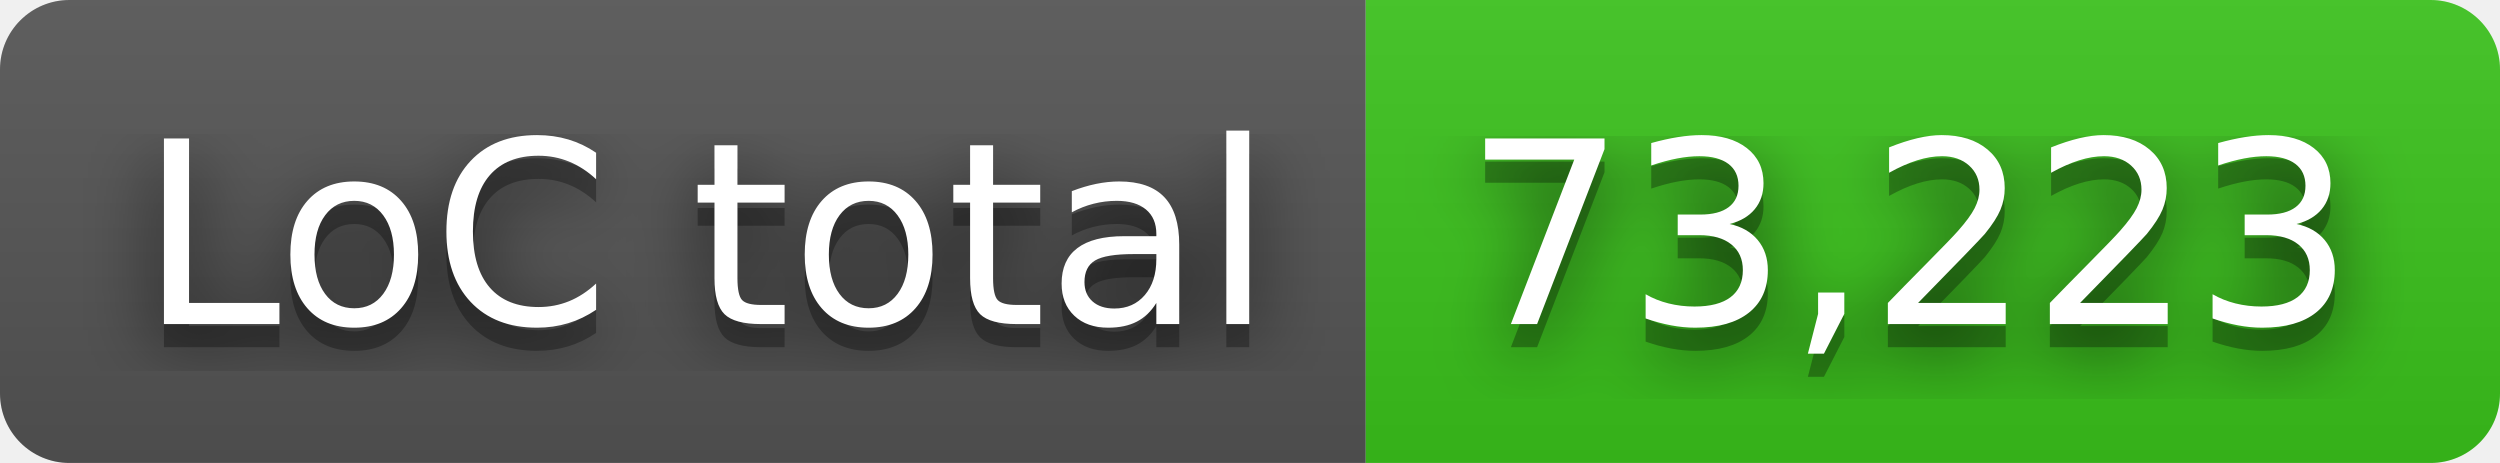
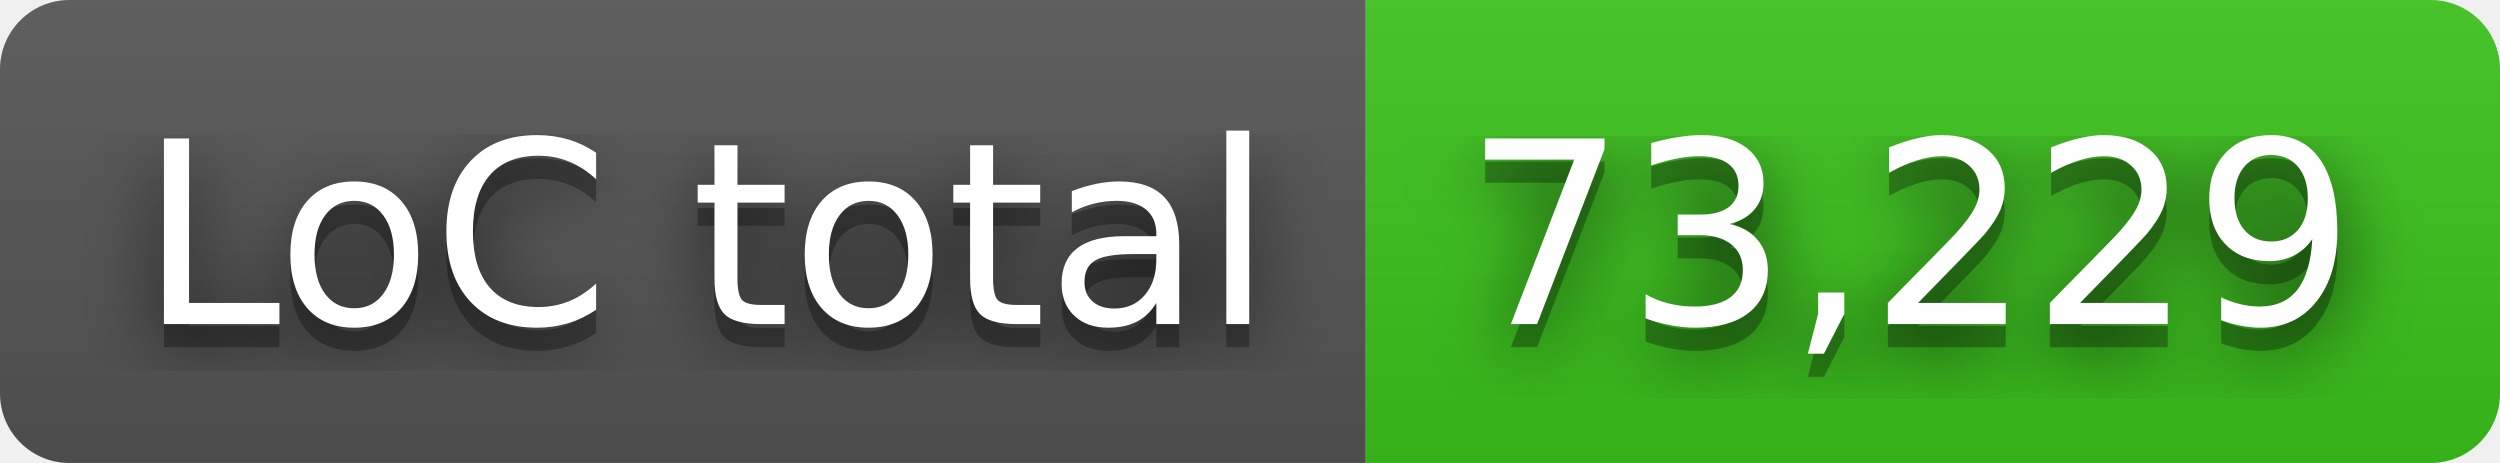
- <svg xmlns="http://www.w3.org/2000/svg" width="108" height="20" role="img" aria-label="LoC total: 73,223">
+ <svg xmlns="http://www.w3.org/2000/svg" width="108" height="20" role="img" aria-label="LoC total: 73,229">
  <filter id="blur">
    <feGaussianBlur in="SourceGraphic" stdDeviation="16" />
  </filter>
  <linearGradient id="s" x2="0" y2="100%">
    <stop offset="0" stop-color="#bbb" stop-opacity=".1" />
    <stop offset="1" stop-opacity=".1" />
  </linearGradient>
  <clipPath id="r">
    <rect width="108" height="20" rx="3" fill="#fff" />
  </clipPath>
  <g clip-path="url(#r)">
    <rect width="59" height="20" fill="#555" />
    <rect x="59" width="49" height="20" fill="#3bc41c" />
    <rect width="108" height="20" fill="url(#s)" />
  </g>
  <g fill="#fff" text-anchor="middle" font-family="Verdana,Geneva,DejaVu Sans,sans-serif" text-rendering="geometricPrecision" font-size="110">
    <text aria-hidden="true" x="305" y="150" fill="#010101" fill-opacity=".80" filter="url(#blur)" transform="scale(.1)" textLength="490">LoC total</text>
    <text aria-hidden="true" x="305" y="150" fill="#010101" fill-opacity=".3" transform="scale(.1)" textLength="490">LoC total</text>
    <text x="305" y="140" transform="scale(.1)" fill="#fff" textLength="490">LoC total</text>
-     <text aria-hidden="true" x="825" y="150" fill="#010101" fill-opacity=".80" filter="url(#blur)" transform="scale(.1)" textLength="390">73,223</text>
-     <text aria-hidden="true" x="825" y="150" fill="#010101" fill-opacity=".3" transform="scale(.1)" textLength="390">73,223</text>
-     <text x="825" y="140" transform="scale(.1)" fill="#fff" textLength="390">73,223</text>
+     <text aria-hidden="true" x="825" y="150" fill="#010101" fill-opacity=".80" filter="url(#blur)" transform="scale(.1)" textLength="390">73,229</text>
+     <text aria-hidden="true" x="825" y="150" fill="#010101" fill-opacity=".3" transform="scale(.1)" textLength="390">73,229</text>
+     <text x="825" y="140" transform="scale(.1)" fill="#fff" textLength="390">73,229</text>
  </g>
</svg>
